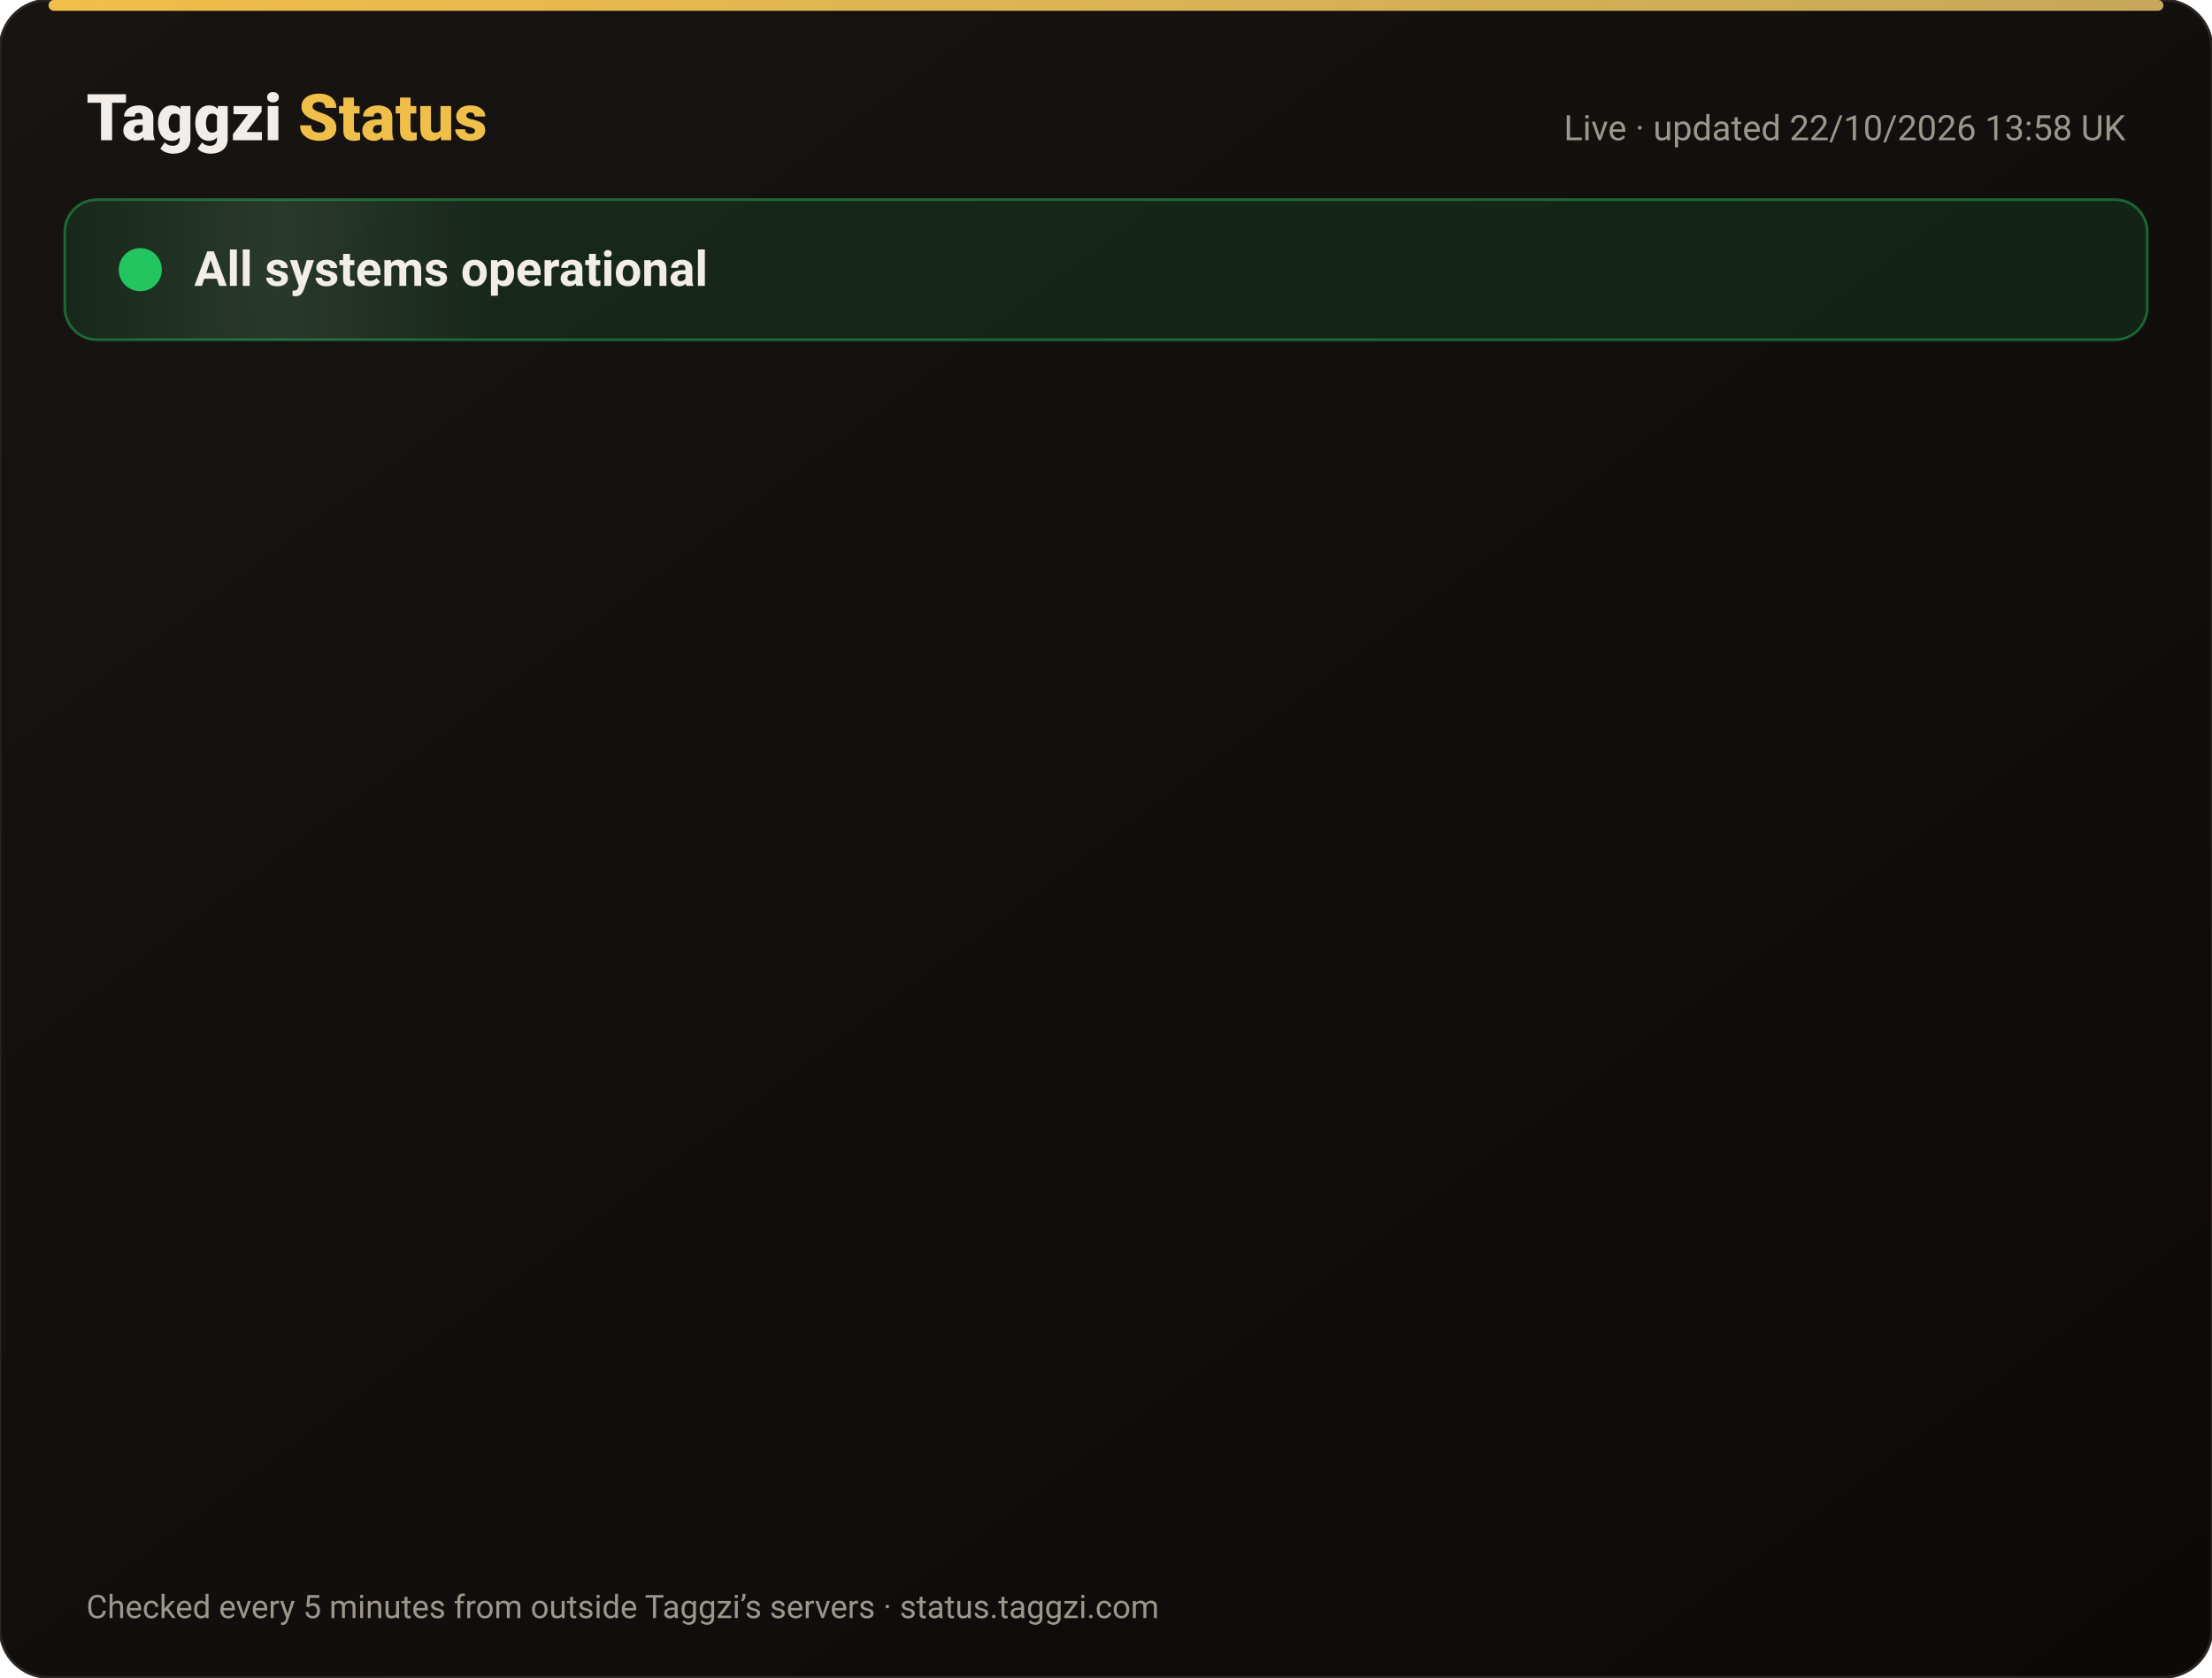
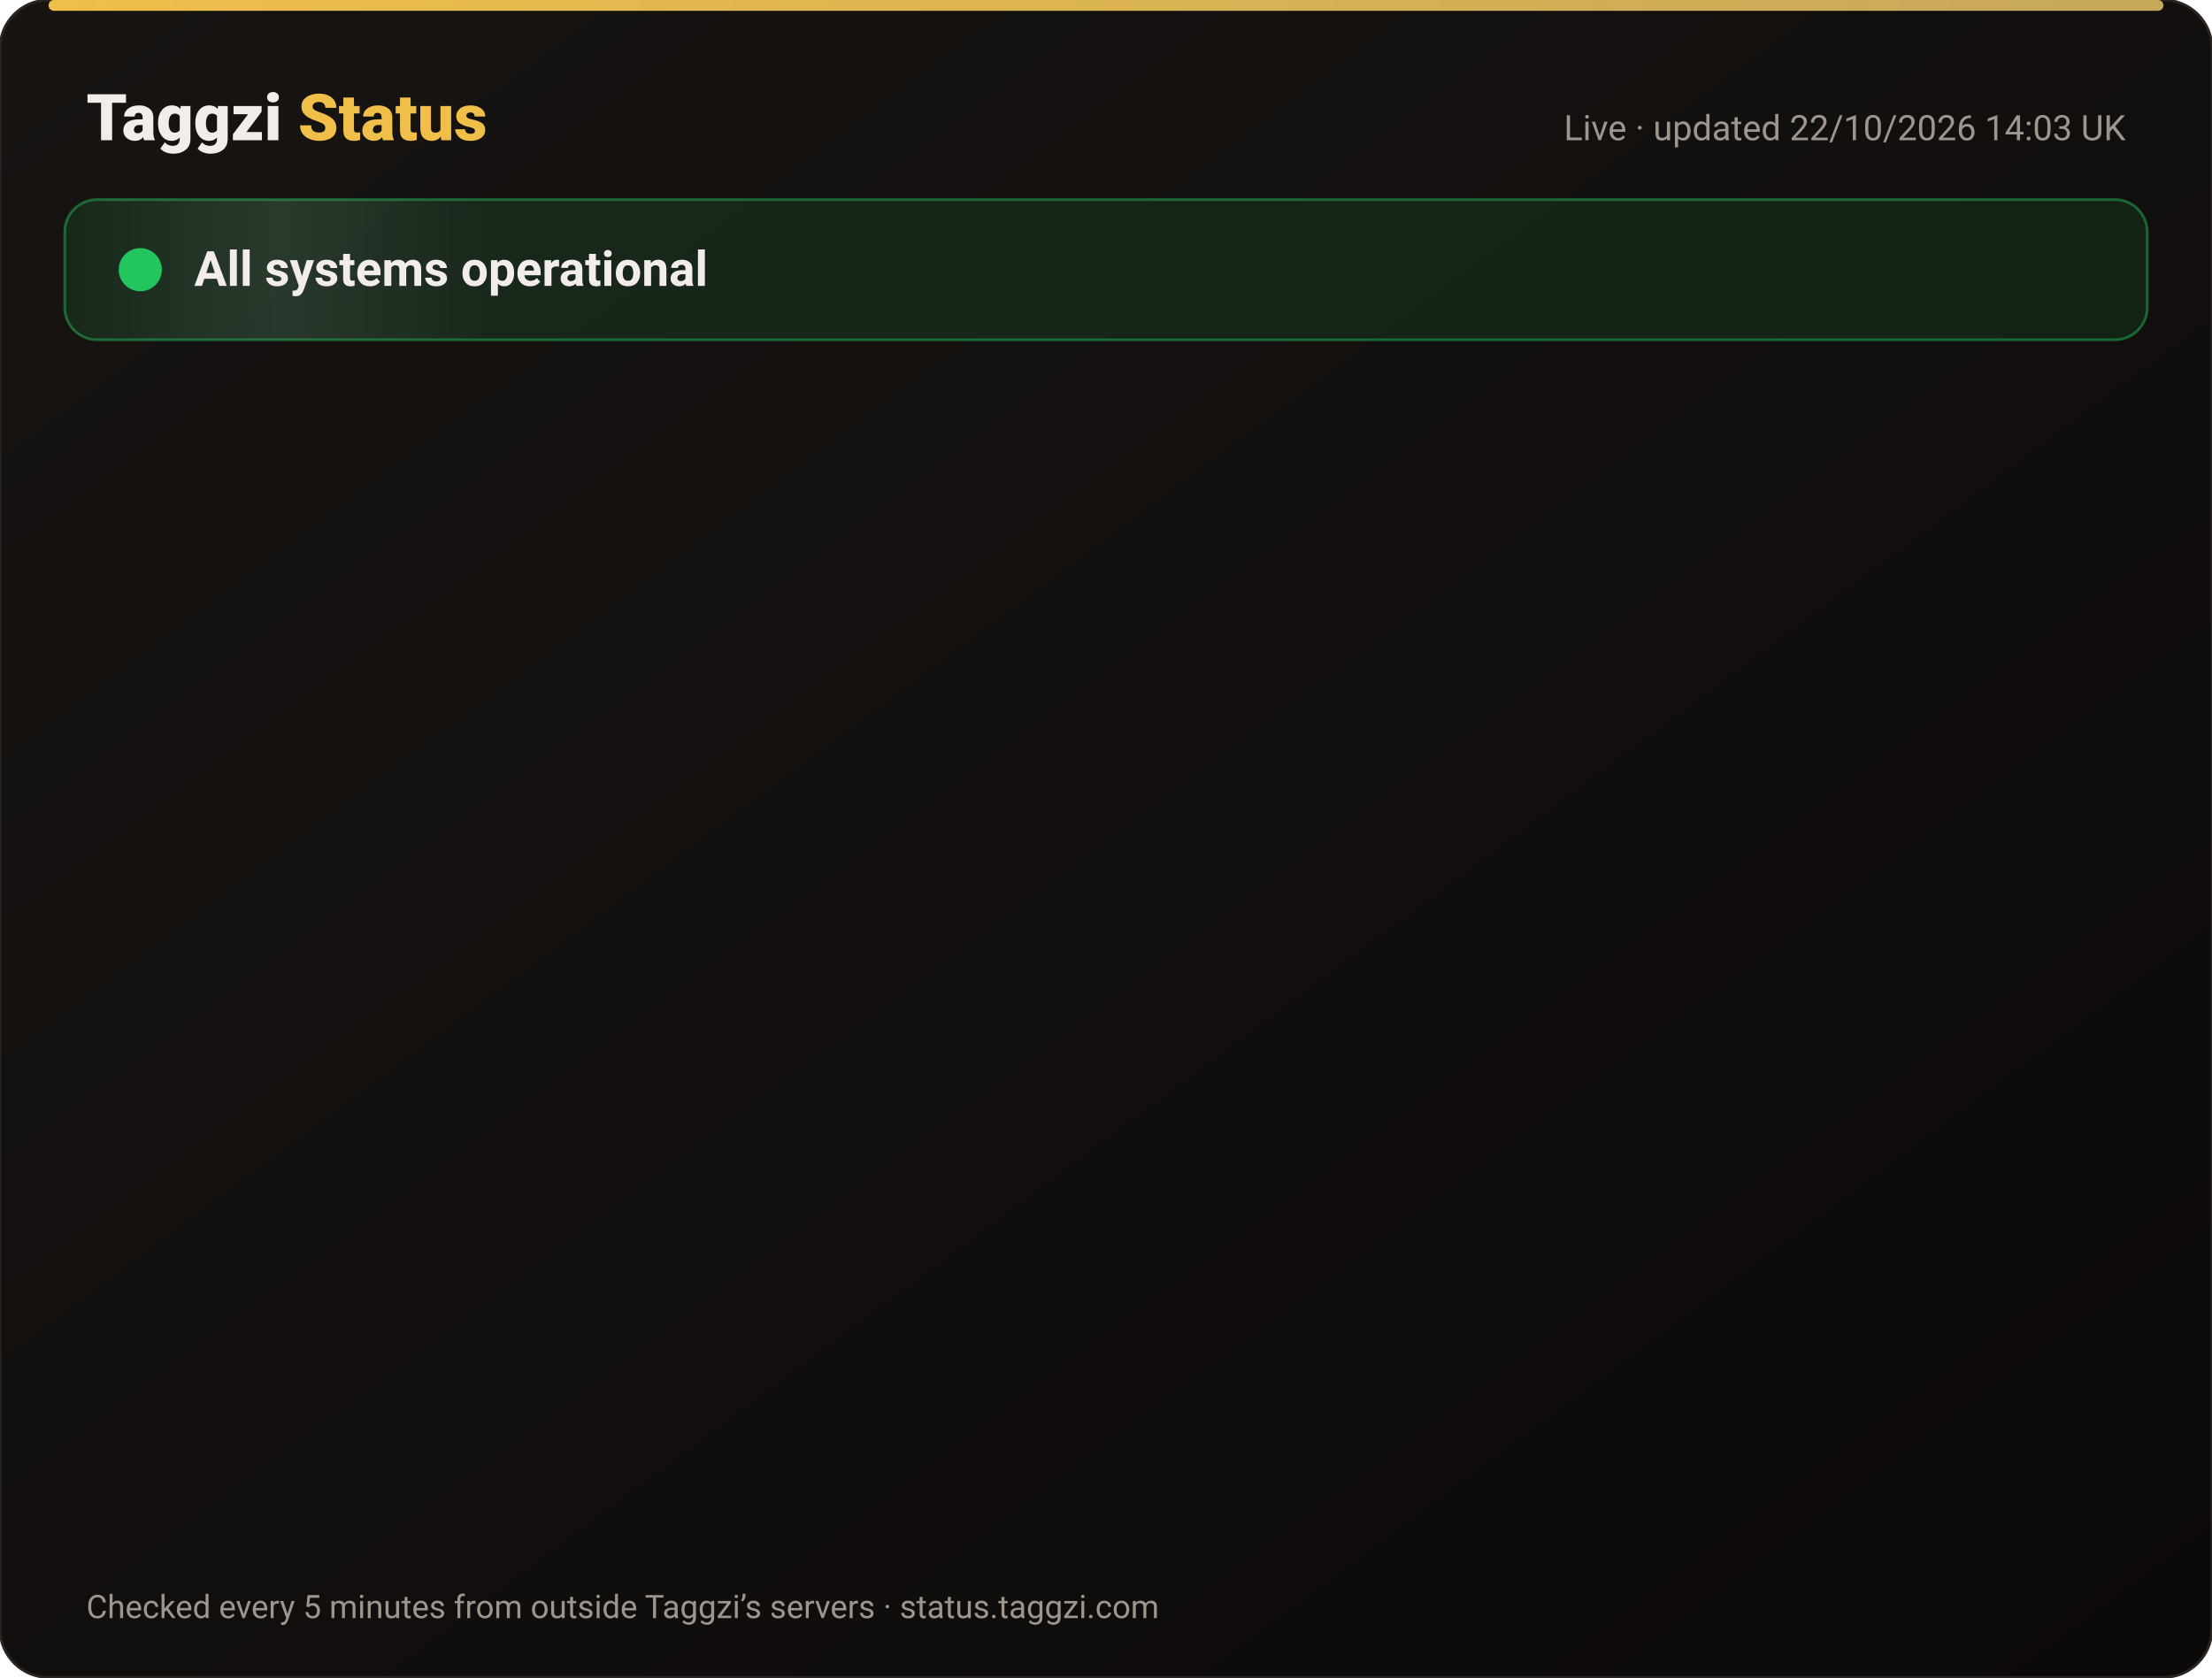
<svg xmlns="http://www.w3.org/2000/svg" width="820" height="622" viewBox="0 0 820 622" font-family="-apple-system,Segoe UI,Roboto,Helvetica,Arial,sans-serif">
  <defs>
    <linearGradient id="bg" x1="0" y1="0" x2="1" y2="1">
      <stop offset="0" stop-color="#171412" />
      <stop offset="1" stop-color="#0C0A09" />
    </linearGradient>
    <linearGradient id="gold" x1="0" x2="1">
      <stop offset="0" stop-color="#F0BF4A" />
      <stop offset="1" stop-color="#c6a85b" />
    </linearGradient>
    <linearGradient id="shine" x1="0" x2="1">
      <stop offset="0" stop-color="#fff" stop-opacity="0" />
      <stop offset=".5" stop-color="#fff" stop-opacity=".08" />
      <stop offset="1" stop-color="#fff" stop-opacity="0" />
    </linearGradient>
  </defs>
  <rect width="820" height="622" rx="18" fill="url(#bg)" stroke="#2a2521" />
  <rect x="18" y="0" width="784" height="4" rx="2" fill="url(#gold)" />
  <text x="32" y="52" font-size="24" font-weight="800" fill="#F2EDE8">Taggzi <tspan fill="#F0BF4A">Status</tspan>
  </text>
-   <text x="788" y="52" font-size="13" fill="#9C968C" text-anchor="end">Live · updated 22/10/2026 13:58 UK</text>
+   <text x="788" y="52" font-size="13" fill="#9C968C" text-anchor="end">Live · updated 22/10/2026 14:03 UK</text>
  <rect x="24" y="74" width="772" height="52" rx="12" fill="#22c55e" fill-opacity=".12" stroke="#22c55e" stroke-opacity=".45" />
  <rect x="24" y="74" width="160" height="52" rx="12" fill="url(#shine)">
    <animate attributeName="x" from="-160" to="820" dur="4s" repeatCount="indefinite" />
  </rect>
  <circle cx="52" cy="100" r="7" fill="#22c55e" />
  <circle cx="52" cy="100" r="7" fill="none" stroke="#22c55e" stroke-width="2">
    <animate attributeName="r" values="7;15;7" dur="2s" repeatCount="indefinite" />
    <animate attributeName="opacity" values=".9;0;.9" dur="2s" repeatCount="indefinite" />
  </circle>
  <text x="72" y="106" font-size="18" font-weight="700" fill="#F2EDE8">All systems operational</text>
  <g opacity="0">
    <animate attributeName="opacity" from="0" to="1" begin="0.00s" dur=".6s" fill="freeze" />
    <line x1="32" y1="188" x2="788" y2="188" stroke="#2a2521" />
    <circle cx="44" cy="166" r="6" fill="#22c55e">
      <animate attributeName="opacity" values="1;.45;1" dur="2.4s" begin="0.00s" repeatCount="indefinite" />
    </circle>
    <text x="62" y="171" font-size="15" font-weight="650" fill="#F2EDE8">Website</text>
    <text x="630" y="171" font-size="13" fill="#9C968C" text-anchor="end">100.00% uptime</text>
    <rect x="648" y="154" width="140" height="24" rx="12" fill="#22c55e" fill-opacity=".14" stroke="#22c55e" stroke-opacity=".5" />
    <text x="718" y="171" font-size="12" font-weight="700" fill="#22c55e" text-anchor="middle">Operational</text>
  </g>
  <g opacity="0">
    <animate attributeName="opacity" from="0" to="1" begin="0.15s" dur=".6s" fill="freeze" />
    <line x1="32" y1="234" x2="788" y2="234" stroke="#2a2521" />
    <circle cx="44" cy="212" r="6" fill="#22c55e">
      <animate attributeName="opacity" values="1;.45;1" dur="2.4s" begin="0.15s" repeatCount="indefinite" />
    </circle>
    <text x="62" y="217" font-size="15" font-weight="650" fill="#F2EDE8">Tag scans</text>
    <text x="630" y="217" font-size="13" fill="#9C968C" text-anchor="end">100.00% uptime</text>
    <rect x="648" y="200" width="140" height="24" rx="12" fill="#22c55e" fill-opacity=".14" stroke="#22c55e" stroke-opacity=".5" />
    <text x="718" y="217" font-size="12" font-weight="700" fill="#22c55e" text-anchor="middle">Operational</text>
  </g>
  <g opacity="0">
    <animate attributeName="opacity" from="0" to="1" begin="0.30s" dur=".6s" fill="freeze" />
    <line x1="32" y1="280" x2="788" y2="280" stroke="#2a2521" />
    <circle cx="44" cy="258" r="6" fill="#22c55e">
      <animate attributeName="opacity" values="1;.45;1" dur="2.4s" begin="0.30s" repeatCount="indefinite" />
    </circle>
    <text x="62" y="263" font-size="15" font-weight="650" fill="#F2EDE8">Manual tag lookup</text>
    <text x="630" y="263" font-size="13" fill="#9C968C" text-anchor="end">100.00% uptime</text>
    <rect x="648" y="246" width="140" height="24" rx="12" fill="#22c55e" fill-opacity=".14" stroke="#22c55e" stroke-opacity=".5" />
    <text x="718" y="263" font-size="12" font-weight="700" fill="#22c55e" text-anchor="middle">Operational</text>
  </g>
  <g opacity="0">
    <animate attributeName="opacity" from="0" to="1" begin="0.45s" dur=".6s" fill="freeze" />
    <line x1="32" y1="326" x2="788" y2="326" stroke="#2a2521" />
    <circle cx="44" cy="304" r="6" fill="#22c55e">
      <animate attributeName="opacity" values="1;.45;1" dur="2.4s" begin="0.45s" repeatCount="indefinite" />
    </circle>
    <text x="62" y="309" font-size="15" font-weight="650" fill="#F2EDE8">App &amp; login</text>
    <text x="630" y="309" font-size="13" fill="#9C968C" text-anchor="end">100.00% uptime</text>
    <rect x="648" y="292" width="140" height="24" rx="12" fill="#22c55e" fill-opacity=".14" stroke="#22c55e" stroke-opacity=".5" />
    <text x="718" y="309" font-size="12" font-weight="700" fill="#22c55e" text-anchor="middle">Operational</text>
  </g>
  <g opacity="0">
    <animate attributeName="opacity" from="0" to="1" begin="0.60s" dur=".6s" fill="freeze" />
    <line x1="32" y1="372" x2="788" y2="372" stroke="#2a2521" />
    <circle cx="44" cy="350" r="6" fill="#22c55e">
      <animate attributeName="opacity" values="1;.45;1" dur="2.4s" begin="0.60s" repeatCount="indefinite" />
    </circle>
    <text x="62" y="355" font-size="15" font-weight="650" fill="#F2EDE8">Community alerts</text>
    <text x="630" y="355" font-size="13" fill="#9C968C" text-anchor="end">100.00% uptime</text>
    <rect x="648" y="338" width="140" height="24" rx="12" fill="#22c55e" fill-opacity=".14" stroke="#22c55e" stroke-opacity=".5" />
    <text x="718" y="355" font-size="12" font-weight="700" fill="#22c55e" text-anchor="middle">Operational</text>
  </g>
  <g opacity="0">
    <animate attributeName="opacity" from="0" to="1" begin="0.75s" dur=".6s" fill="freeze" />
    <line x1="32" y1="418" x2="788" y2="418" stroke="#2a2521" />
    <circle cx="44" cy="396" r="6" fill="#22c55e">
      <animate attributeName="opacity" values="1;.45;1" dur="2.4s" begin="0.75s" repeatCount="indefinite" />
    </circle>
    <text x="62" y="401" font-size="15" font-weight="650" fill="#F2EDE8">Private calling</text>
    <text x="630" y="401" font-size="13" fill="#9C968C" text-anchor="end">100.00% uptime</text>
    <rect x="648" y="384" width="140" height="24" rx="12" fill="#22c55e" fill-opacity=".14" stroke="#22c55e" stroke-opacity=".5" />
    <text x="718" y="401" font-size="12" font-weight="700" fill="#22c55e" text-anchor="middle">Operational</text>
  </g>
  <g opacity="0">
    <animate attributeName="opacity" from="0" to="1" begin="0.90s" dur=".6s" fill="freeze" />
    <line x1="32" y1="464" x2="788" y2="464" stroke="#2a2521" />
    <circle cx="44" cy="442" r="6" fill="#22c55e">
      <animate attributeName="opacity" values="1;.45;1" dur="2.4s" begin="0.90s" repeatCount="indefinite" />
    </circle>
    <text x="62" y="447" font-size="15" font-weight="650" fill="#F2EDE8">Payments</text>
    <text x="630" y="447" font-size="13" fill="#9C968C" text-anchor="end">99.98% uptime</text>
    <rect x="648" y="430" width="140" height="24" rx="12" fill="#22c55e" fill-opacity=".14" stroke="#22c55e" stroke-opacity=".5" />
    <text x="718" y="447" font-size="12" font-weight="700" fill="#22c55e" text-anchor="middle">Operational</text>
  </g>
  <g opacity="0">
    <animate attributeName="opacity" from="0" to="1" begin="1.05s" dur=".6s" fill="freeze" />
    <line x1="32" y1="510" x2="788" y2="510" stroke="#2a2521" />
    <circle cx="44" cy="488" r="6" fill="#22c55e">
      <animate attributeName="opacity" values="1;.45;1" dur="2.4s" begin="1.05s" repeatCount="indefinite" />
    </circle>
    <text x="62" y="493" font-size="15" font-weight="650" fill="#F2EDE8">Email &amp; support</text>
    <text x="630" y="493" font-size="13" fill="#9C968C" text-anchor="end">100.00% uptime</text>
    <rect x="648" y="476" width="140" height="24" rx="12" fill="#22c55e" fill-opacity=".14" stroke="#22c55e" stroke-opacity=".5" />
    <text x="718" y="493" font-size="12" font-weight="700" fill="#22c55e" text-anchor="middle">Operational</text>
  </g>
  <g opacity="0">
    <animate attributeName="opacity" from="0" to="1" begin="1.20s" dur=".6s" fill="freeze" />
    <line x1="32" y1="556" x2="788" y2="556" stroke="#2a2521" />
    <circle cx="44" cy="534" r="6" fill="#22c55e">
      <animate attributeName="opacity" values="1;.45;1" dur="2.4s" begin="1.20s" repeatCount="indefinite" />
    </circle>
    <text x="62" y="539" font-size="15" font-weight="650" fill="#F2EDE8">Secure connection (SSL)</text>
    <text x="630" y="539" font-size="13" fill="#9C968C" text-anchor="end">100.00% uptime</text>
    <rect x="648" y="522" width="140" height="24" rx="12" fill="#22c55e" fill-opacity=".14" stroke="#22c55e" stroke-opacity=".5" />
    <text x="718" y="539" font-size="12" font-weight="700" fill="#22c55e" text-anchor="middle">Operational</text>
  </g>
  <text x="32" y="600" font-size="12" fill="#9C968C">Checked every 5 minutes from outside Taggzi’s servers · status.taggzi.com</text>
</svg>
